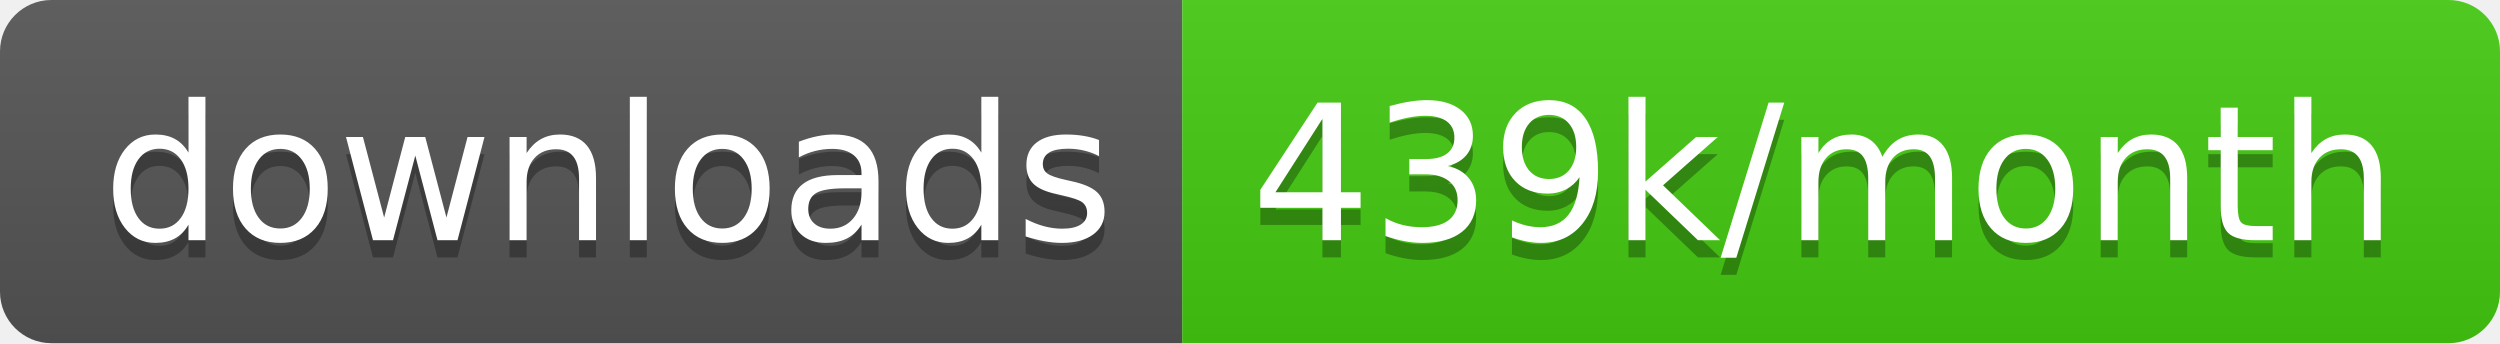
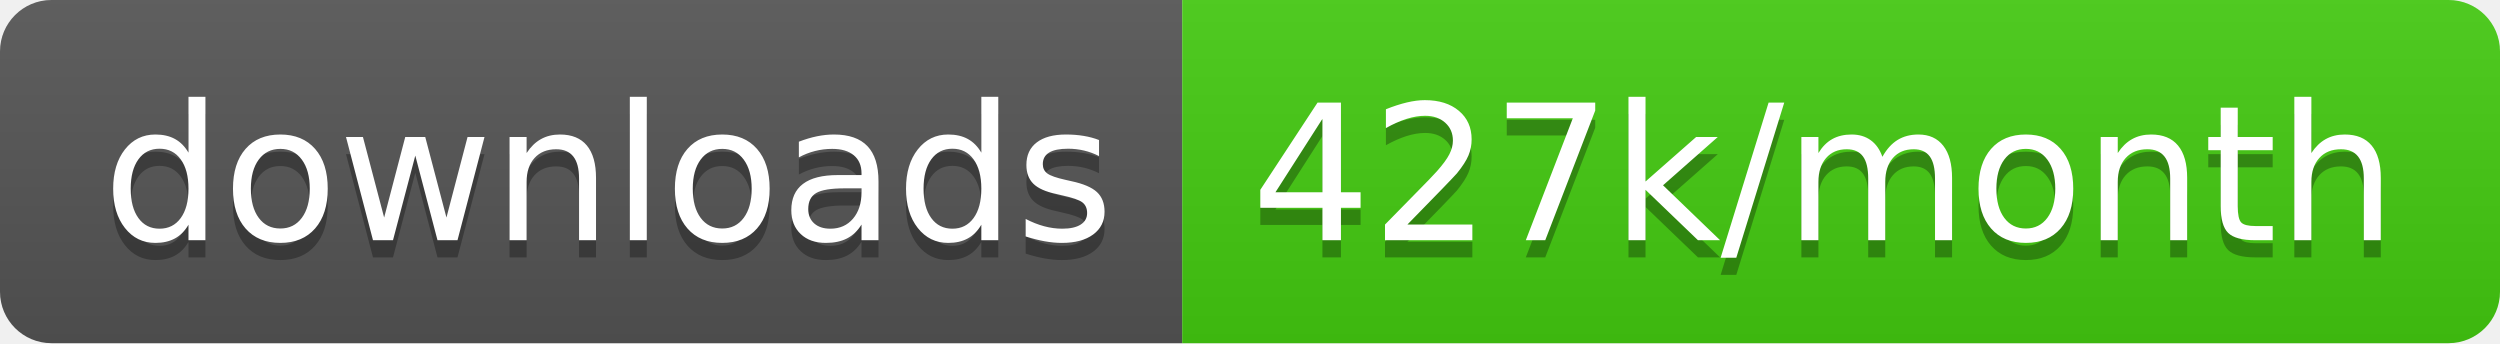
<svg xmlns="http://www.w3.org/2000/svg" width="145.7" height="20">
  <linearGradient id="smooth" x2="0" y2="100%">
    <stop offset="0" stop-color="#bbb" stop-opacity=".1" />
    <stop offset="1" stop-opacity=".1" />
  </linearGradient>
  <clipPath id="round">
    <rect width="145.7" height="20" rx="3" fill="#fff" />
  </clipPath>
  <g clip-path="url(#round)">
    <rect width="68.9" height="20" fill="#555" />
    <rect x="68.9" width="76.8" height="20" fill="#4c1" />
    <rect width="145.7" height="20" fill="url(#smooth)" />
  </g>
  <g fill="#fff" text-anchor="middle" font-family="DejaVu Sans,Verdana,Geneva,sans-serif" font-size="110">
    <text x="354.5" y="150" fill="#010101" fill-opacity=".3" transform="scale(0.1)" textLength="589.0" lengthAdjust="spacing">downloads</text>
    <text x="354.5" y="140" transform="scale(0.1)" textLength="589.0" lengthAdjust="spacing">downloads</text>
-     <text x="1063.0" y="150" fill="#010101" fill-opacity=".3" transform="scale(0.1)" textLength="668.0" lengthAdjust="spacing">439k/month</text>
-     <text x="1063.0" y="140" transform="scale(0.1)" textLength="668.0" lengthAdjust="spacing">439k/month</text>
+     <text x="1063.0" y="150" fill="#010101" fill-opacity=".3" transform="scale(0.1)" textLength="668.0" lengthAdjust="spacing">427k/month</text>
+     <text x="1063.0" y="140" transform="scale(0.1)" textLength="668.0" lengthAdjust="spacing">427k/month</text>
  </g>
</svg>
